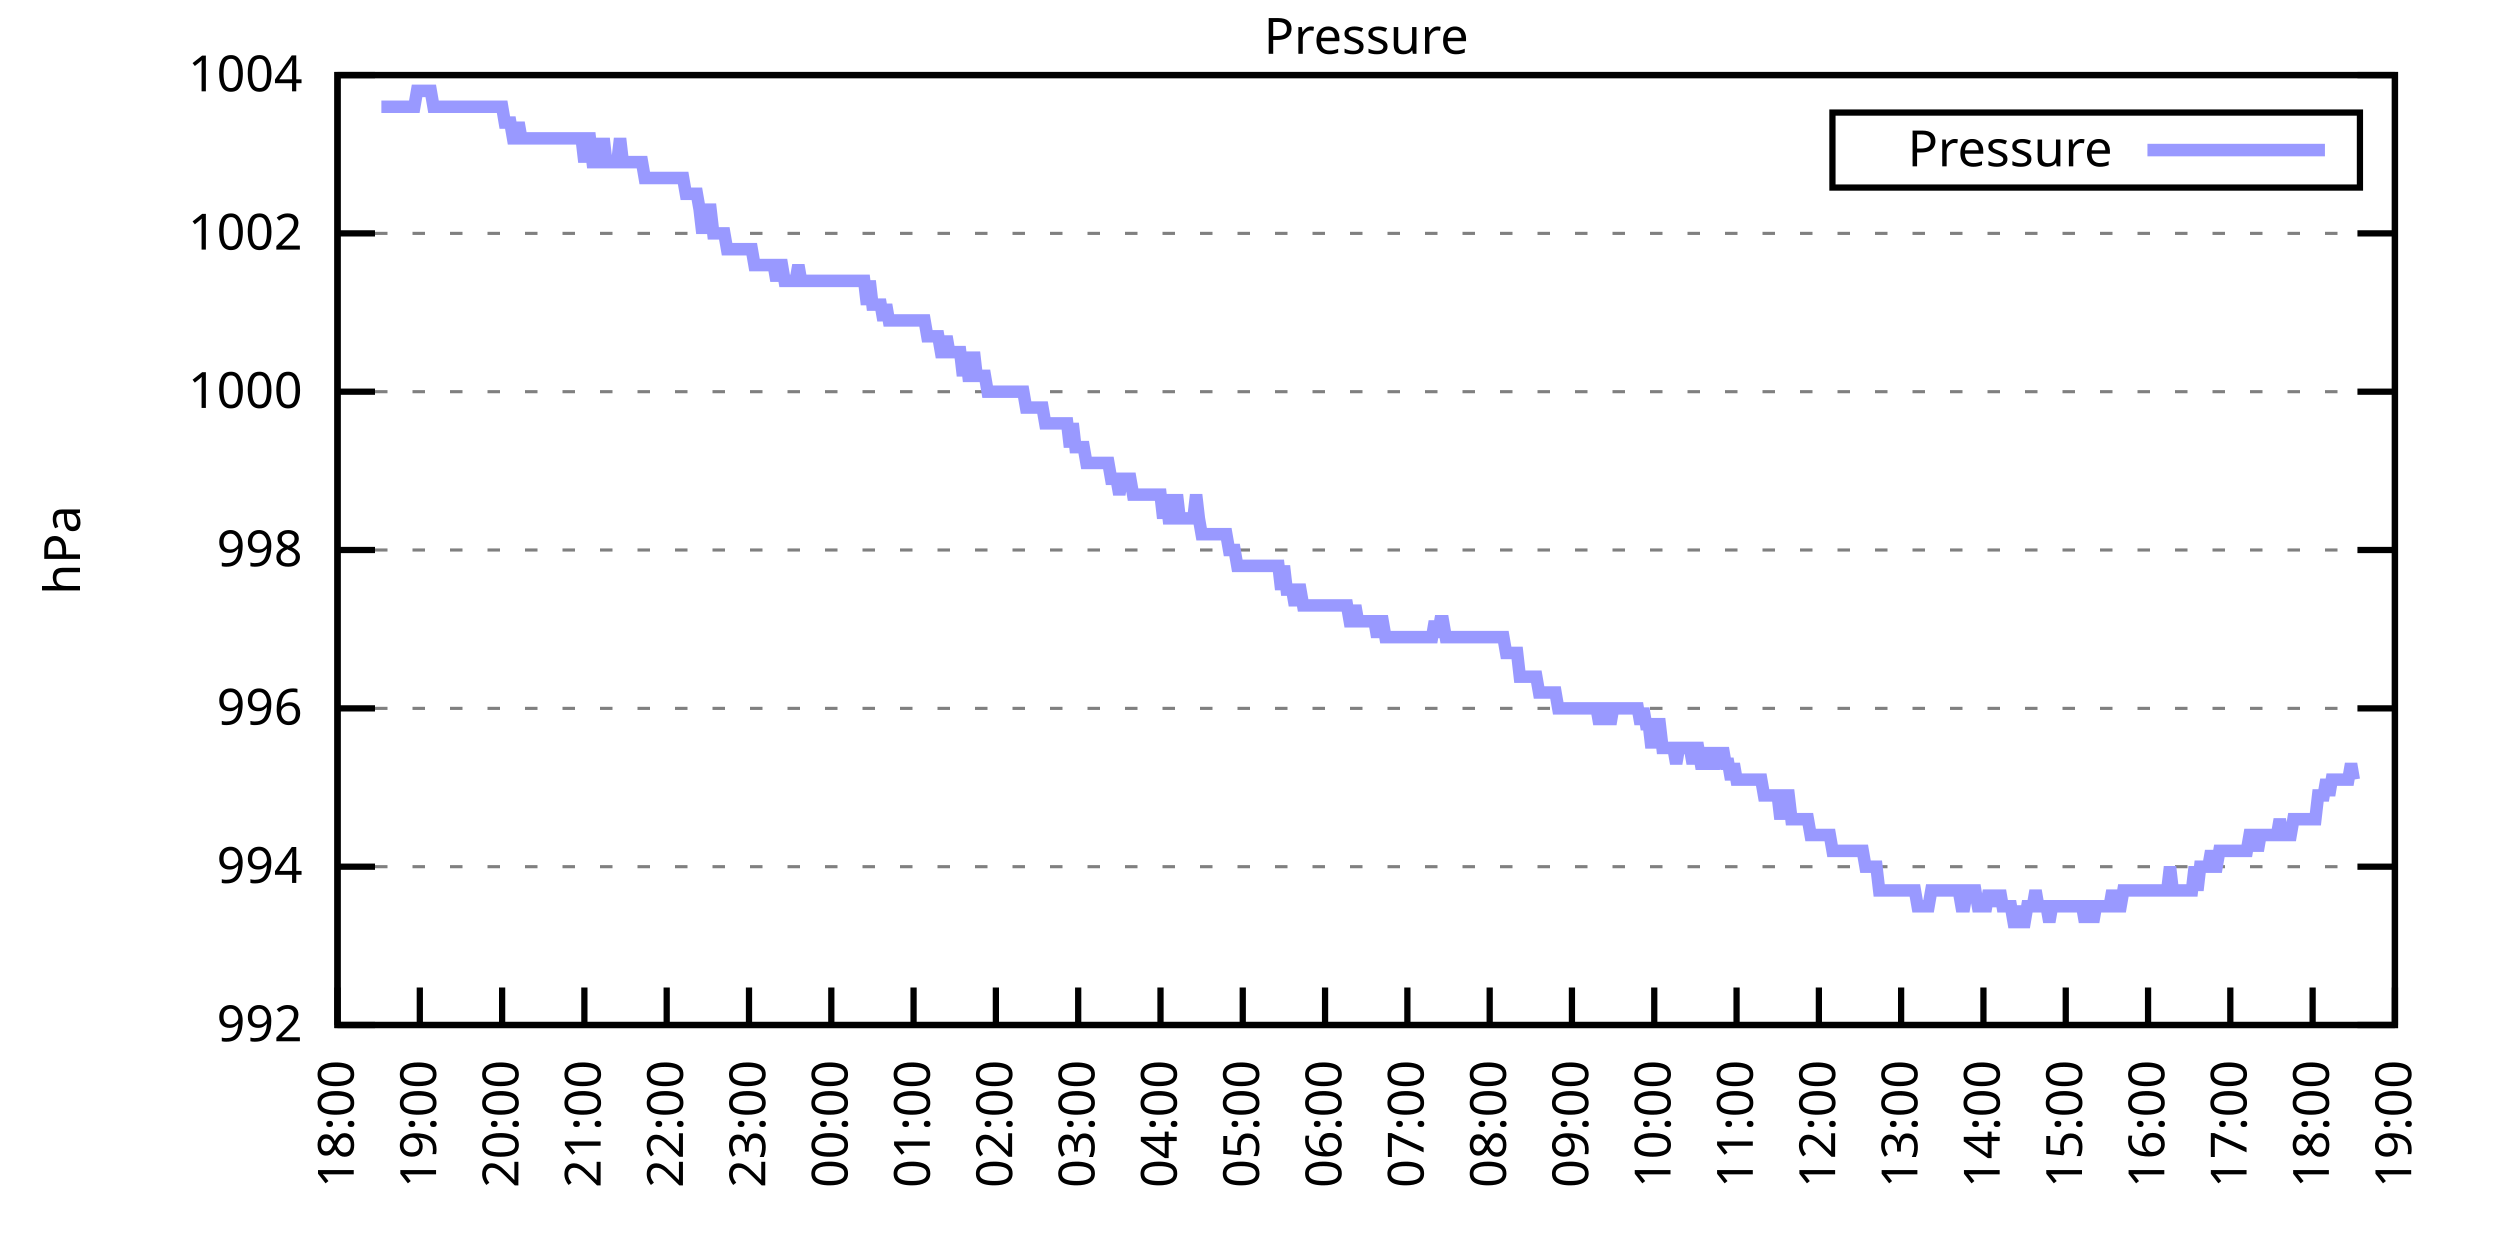
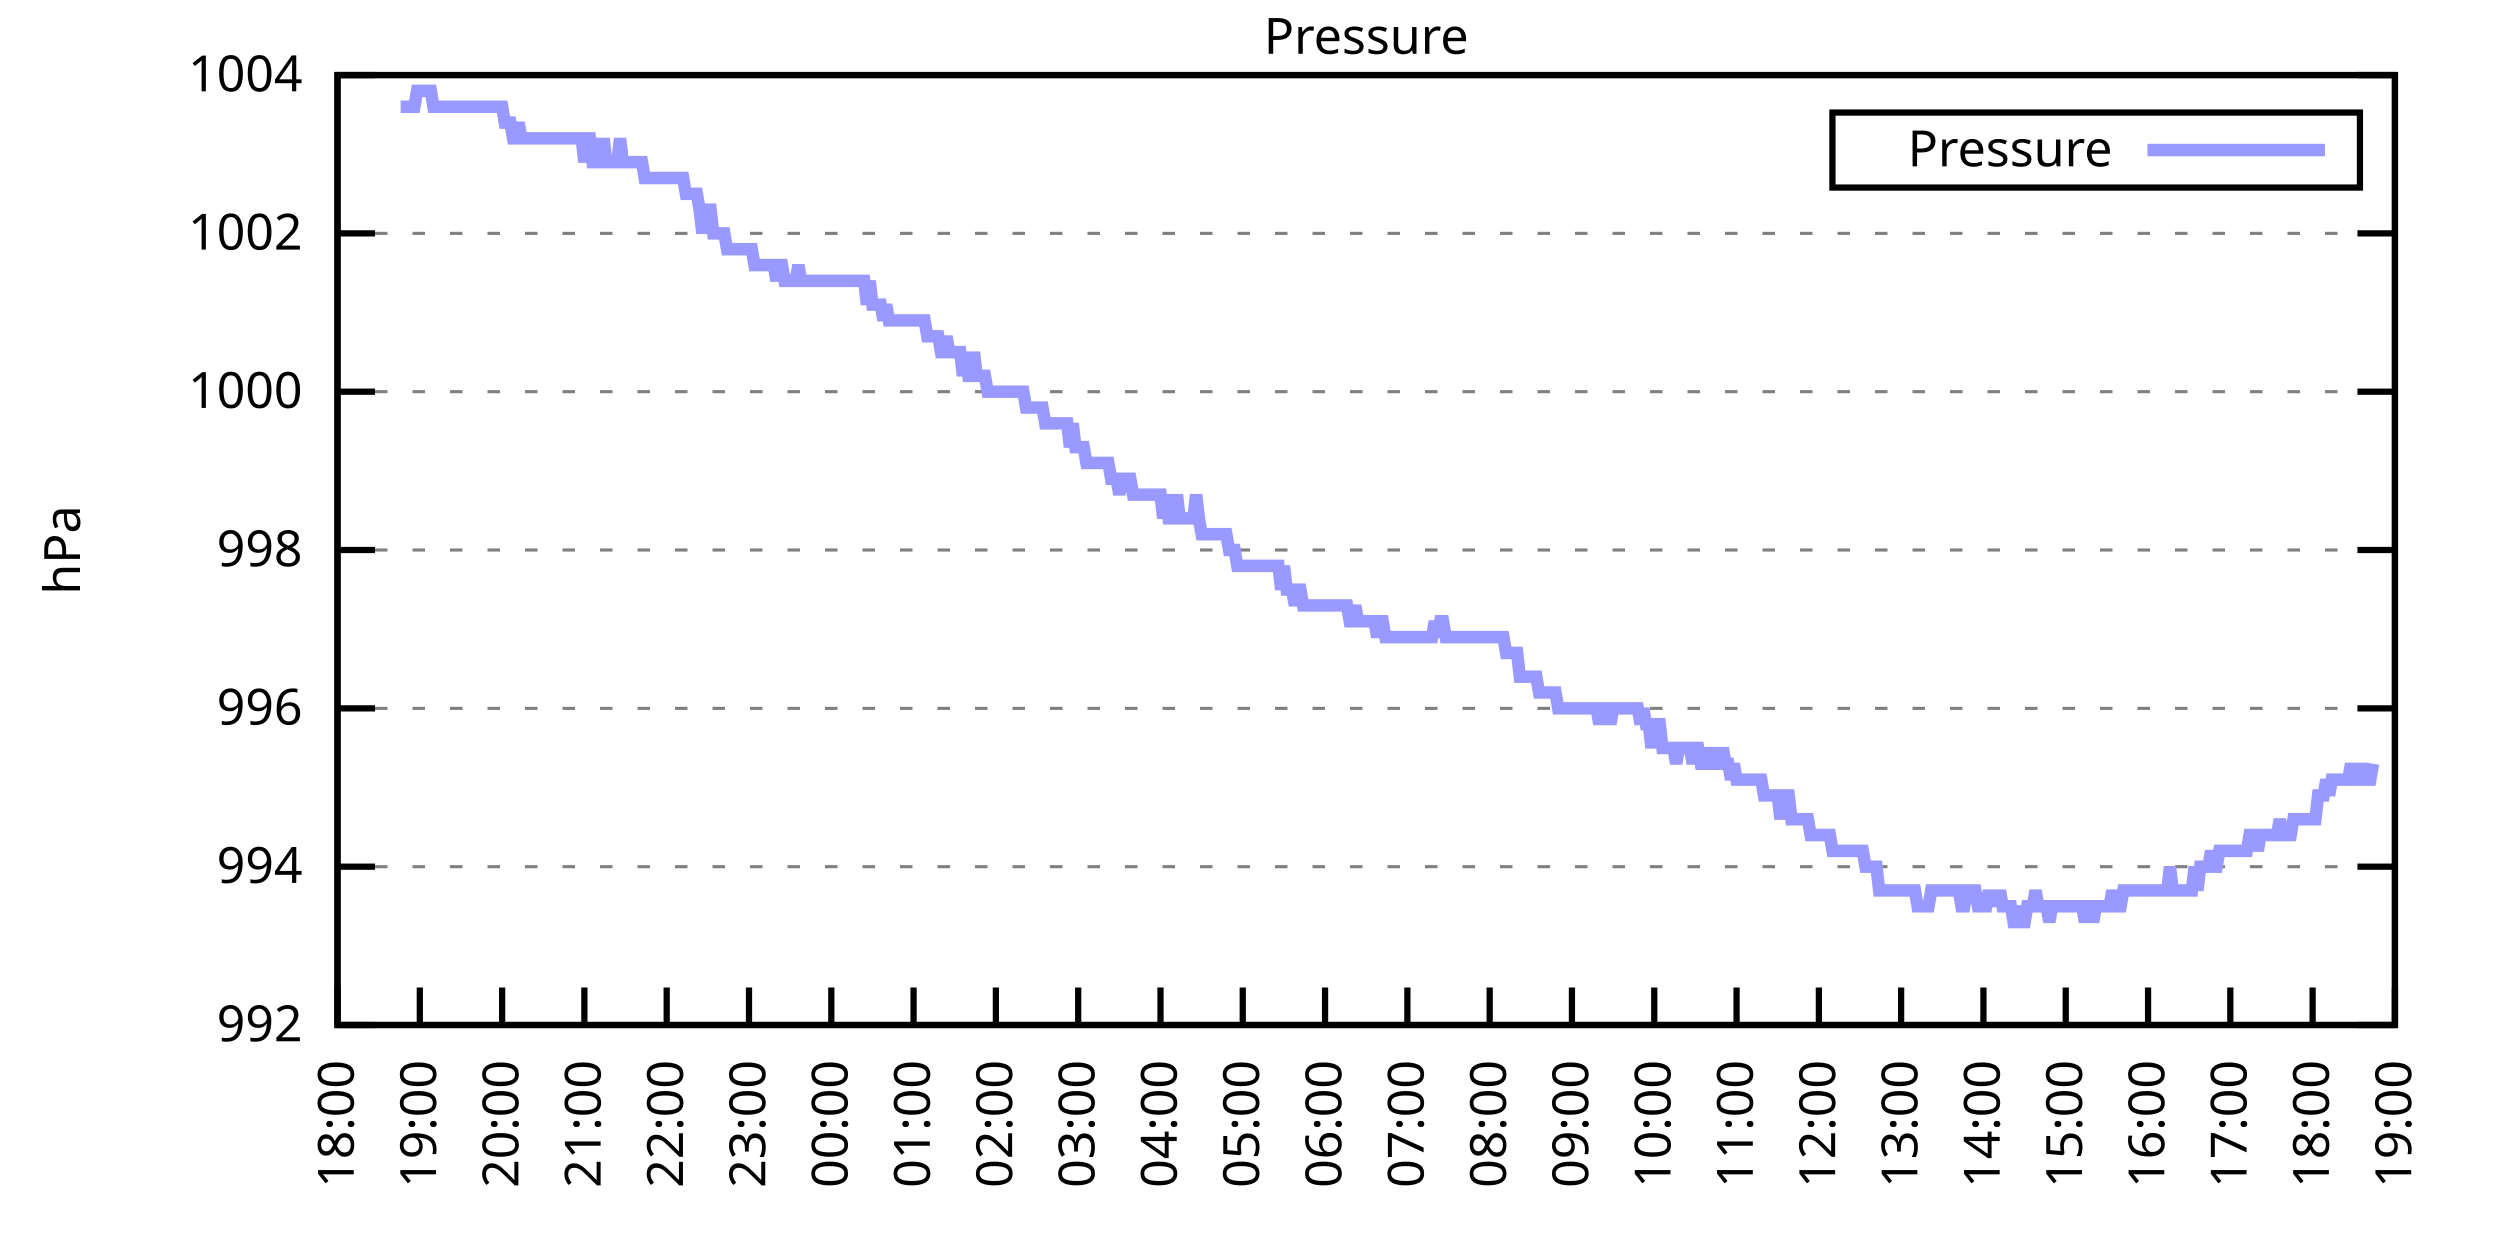
<svg xmlns="http://www.w3.org/2000/svg" xmlns:xlink="http://www.w3.org/1999/xlink" width="400" height="200" viewBox="0 0 400 200">
  <g id="gnuplot_canvas">
    <rect x="0" y="0" width="400" height="200" fill="none" />
    <defs>
      <circle id="gpDot" r="0.5" stroke-width="0.5" stroke="currentColor" />
      <path id="gpPt0" stroke-width="0.333" stroke="currentColor" d="M-1,0 h2 M0,-1 v2" />
      <path id="gpPt1" stroke-width="0.333" stroke="currentColor" d="M-1,-1 L1,1 M1,-1 L-1,1" />
      <path id="gpPt2" stroke-width="0.333" stroke="currentColor" d="M-1,0 L1,0 M0,-1 L0,1 M-1,-1 L1,1 M-1,1 L1,-1" />
      <rect id="gpPt3" stroke-width="0.333" stroke="currentColor" x="-1" y="-1" width="2" height="2" />
      <rect id="gpPt4" stroke-width="0.333" stroke="currentColor" fill="currentColor" x="-1" y="-1" width="2" height="2" />
      <circle id="gpPt5" stroke-width="0.333" stroke="currentColor" cx="0" cy="0" r="1" />
      <use xlink:href="#gpPt5" id="gpPt6" fill="currentColor" stroke="none" />
      <path id="gpPt7" stroke-width="0.333" stroke="currentColor" d="M0,-1.33 L-1.33,0.67 L1.33,0.67 z" />
      <use xlink:href="#gpPt7" id="gpPt8" fill="currentColor" stroke="none" />
      <use xlink:href="#gpPt7" id="gpPt9" stroke="currentColor" transform="rotate(180)" />
      <use xlink:href="#gpPt9" id="gpPt10" fill="currentColor" stroke="none" />
      <use xlink:href="#gpPt3" id="gpPt11" stroke="currentColor" transform="rotate(45)" />
      <use xlink:href="#gpPt11" id="gpPt12" fill="currentColor" stroke="none" />
      <path id="gpPt13" stroke-width="0.333" stroke="currentColor" d="M0,1.330 L1.265,0.411 L0.782,-1.067 L-0.782,-1.076 L-1.265,0.411 z" />
      <use xlink:href="#gpPt13" id="gpPt14" fill="currentColor" stroke="none" />
      <filter id="textbox" filterUnits="objectBoundingBox" x="0" y="0" height="1" width="1">
        <feFlood flood-color="white" flood-opacity="1" result="bgnd" />
        <feComposite in="SourceGraphic" in2="bgnd" operator="atop" />
      </filter>
      <filter id="greybox" filterUnits="objectBoundingBox" x="0" y="0" height="1" width="1">
        <feFlood flood-color="lightgrey" flood-opacity="1" result="grey" />
        <feComposite in="SourceGraphic" in2="grey" operator="atop" />
      </filter>
    </defs>
    <g fill="none" color="white" stroke="currentColor" stroke-width="1.00" stroke-linecap="butt" stroke-linejoin="miter">
</g>
    <g fill="none" color="black" stroke="currentColor" stroke-width="1.00" stroke-linecap="butt" stroke-linejoin="miter">
      <g stroke="none" shape-rendering="crispEdges">
        <polygon fill="rgb(255, 255, 255)" points="54.00,164.00 383.18,164.00 383.18,12.02 54.00,12.02 " />
      </g>
    </g>
    <g fill="none" color="black" stroke="currentColor" stroke-width="1.00" stroke-linecap="butt" stroke-linejoin="miter">
</g>
    <g fill="none" color="black" stroke="black" stroke-width="0.50" stroke-linecap="butt" stroke-linejoin="miter">
</g>
    <g fill="none" color="gray" stroke="currentColor" stroke-width="0.50" stroke-linecap="butt" stroke-linejoin="miter">
      <path stroke="gray" stroke-dasharray="2,4" class="gridline" d="M54.00,164.00 L383.19,164.00  " />
    </g>
    <g fill="none" color="gray" stroke="gray" stroke-width="1.00" stroke-linecap="butt" stroke-linejoin="miter">
</g>
    <g fill="none" color="black" stroke="currentColor" stroke-width="1.00" stroke-linecap="butt" stroke-linejoin="miter">
      <path stroke="black" d="M54.00,164.00 L60.00,164.00 M383.19,164.00 L377.19,164.00  " />
      <g transform="translate(48.40,166.60)" stroke="none" fill="black" font-family="Sans" font-size="8.00" text-anchor="end">
        <text>
          <tspan font-family="Sans"> 992</tspan>
        </text>
      </g>
    </g>
    <g fill="none" color="black" stroke="currentColor" stroke-width="1.00" stroke-linecap="butt" stroke-linejoin="miter">
</g>
    <g fill="none" color="black" stroke="black" stroke-width="0.50" stroke-linecap="butt" stroke-linejoin="miter">
</g>
    <g fill="none" color="gray" stroke="currentColor" stroke-width="0.50" stroke-linecap="butt" stroke-linejoin="miter">
      <path stroke="gray" stroke-dasharray="2,4" class="gridline" d="M54.00,138.67 L383.19,138.67  " />
    </g>
    <g fill="none" color="gray" stroke="gray" stroke-width="1.00" stroke-linecap="butt" stroke-linejoin="miter">
</g>
    <g fill="none" color="black" stroke="currentColor" stroke-width="1.00" stroke-linecap="butt" stroke-linejoin="miter">
      <path stroke="black" d="M54.00,138.67 L60.00,138.67 M383.19,138.67 L377.19,138.67  " />
      <g transform="translate(48.40,141.27)" stroke="none" fill="black" font-family="Sans" font-size="8.00" text-anchor="end">
        <text>
          <tspan font-family="Sans"> 994</tspan>
        </text>
      </g>
    </g>
    <g fill="none" color="black" stroke="currentColor" stroke-width="1.00" stroke-linecap="butt" stroke-linejoin="miter">
</g>
    <g fill="none" color="black" stroke="black" stroke-width="0.50" stroke-linecap="butt" stroke-linejoin="miter">
</g>
    <g fill="none" color="gray" stroke="currentColor" stroke-width="0.50" stroke-linecap="butt" stroke-linejoin="miter">
      <path stroke="gray" stroke-dasharray="2,4" class="gridline" d="M54.00,113.34 L383.19,113.34  " />
    </g>
    <g fill="none" color="gray" stroke="gray" stroke-width="1.00" stroke-linecap="butt" stroke-linejoin="miter">
</g>
    <g fill="none" color="black" stroke="currentColor" stroke-width="1.00" stroke-linecap="butt" stroke-linejoin="miter">
      <path stroke="black" d="M54.00,113.34 L60.00,113.34 M383.19,113.34 L377.19,113.34  " />
      <g transform="translate(48.40,115.94)" stroke="none" fill="black" font-family="Sans" font-size="8.00" text-anchor="end">
        <text>
          <tspan font-family="Sans"> 996</tspan>
        </text>
      </g>
    </g>
    <g fill="none" color="black" stroke="currentColor" stroke-width="1.00" stroke-linecap="butt" stroke-linejoin="miter">
</g>
    <g fill="none" color="black" stroke="black" stroke-width="0.50" stroke-linecap="butt" stroke-linejoin="miter">
</g>
    <g fill="none" color="gray" stroke="currentColor" stroke-width="0.50" stroke-linecap="butt" stroke-linejoin="miter">
      <path stroke="gray" stroke-dasharray="2,4" class="gridline" d="M54.00,88.00 L383.19,88.00  " />
    </g>
    <g fill="none" color="gray" stroke="gray" stroke-width="1.00" stroke-linecap="butt" stroke-linejoin="miter">
</g>
    <g fill="none" color="black" stroke="currentColor" stroke-width="1.00" stroke-linecap="butt" stroke-linejoin="miter">
      <path stroke="black" d="M54.00,88.00 L60.00,88.00 M383.19,88.00 L377.19,88.00  " />
      <g transform="translate(48.40,90.60)" stroke="none" fill="black" font-family="Sans" font-size="8.00" text-anchor="end">
        <text>
          <tspan font-family="Sans"> 998</tspan>
        </text>
      </g>
    </g>
    <g fill="none" color="black" stroke="currentColor" stroke-width="1.00" stroke-linecap="butt" stroke-linejoin="miter">
</g>
    <g fill="none" color="black" stroke="black" stroke-width="0.50" stroke-linecap="butt" stroke-linejoin="miter">
</g>
    <g fill="none" color="gray" stroke="currentColor" stroke-width="0.50" stroke-linecap="butt" stroke-linejoin="miter">
      <path stroke="gray" stroke-dasharray="2,4" class="gridline" d="M54.00,62.67 L383.19,62.67  " />
    </g>
    <g fill="none" color="gray" stroke="gray" stroke-width="1.00" stroke-linecap="butt" stroke-linejoin="miter">
</g>
    <g fill="none" color="black" stroke="currentColor" stroke-width="1.00" stroke-linecap="butt" stroke-linejoin="miter">
      <path stroke="black" d="M54.00,62.67 L60.00,62.67 M383.19,62.67 L377.19,62.67  " />
      <g transform="translate(48.40,65.27)" stroke="none" fill="black" font-family="Sans" font-size="8.00" text-anchor="end">
        <text>
          <tspan font-family="Sans"> 1000</tspan>
        </text>
      </g>
    </g>
    <g fill="none" color="black" stroke="currentColor" stroke-width="1.00" stroke-linecap="butt" stroke-linejoin="miter">
</g>
    <g fill="none" color="black" stroke="black" stroke-width="0.50" stroke-linecap="butt" stroke-linejoin="miter">
</g>
    <g fill="none" color="gray" stroke="currentColor" stroke-width="0.50" stroke-linecap="butt" stroke-linejoin="miter">
      <path stroke="gray" stroke-dasharray="2,4" class="gridline" d="M54.00,37.34 L383.19,37.34  " />
    </g>
    <g fill="none" color="gray" stroke="gray" stroke-width="1.00" stroke-linecap="butt" stroke-linejoin="miter">
</g>
    <g fill="none" color="black" stroke="currentColor" stroke-width="1.00" stroke-linecap="butt" stroke-linejoin="miter">
      <path stroke="black" d="M54.00,37.34 L60.00,37.34 M383.19,37.34 L377.19,37.34  " />
      <g transform="translate(48.40,39.94)" stroke="none" fill="black" font-family="Sans" font-size="8.00" text-anchor="end">
        <text>
          <tspan font-family="Sans"> 1002</tspan>
        </text>
      </g>
    </g>
    <g fill="none" color="black" stroke="currentColor" stroke-width="1.00" stroke-linecap="butt" stroke-linejoin="miter">
</g>
    <g fill="none" color="black" stroke="black" stroke-width="0.50" stroke-linecap="butt" stroke-linejoin="miter">
</g>
    <g fill="none" color="gray" stroke="currentColor" stroke-width="0.50" stroke-linecap="butt" stroke-linejoin="miter">
      <path stroke="gray" stroke-dasharray="2,4" class="gridline" d="M54.00,12.01 L383.19,12.01  " />
    </g>
    <g fill="none" color="gray" stroke="gray" stroke-width="1.00" stroke-linecap="butt" stroke-linejoin="miter">
</g>
    <g fill="none" color="black" stroke="currentColor" stroke-width="1.00" stroke-linecap="butt" stroke-linejoin="miter">
      <path stroke="black" d="M54.00,12.01 L60.00,12.01 M383.19,12.01 L377.19,12.01  " />
      <g transform="translate(48.40,14.61)" stroke="none" fill="black" font-family="Sans" font-size="8.00" text-anchor="end">
        <text>
          <tspan font-family="Sans"> 1004</tspan>
        </text>
      </g>
    </g>
    <g fill="none" color="black" stroke="currentColor" stroke-width="1.00" stroke-linecap="butt" stroke-linejoin="miter">
      <path stroke="black" d="M54.00,164.00 L54.00,158.00  " />
      <g transform="translate(56.60,169.60) rotate(270.00)" stroke="none" fill="black" font-family="Sans" font-size="8.00" text-anchor="end">
        <text>
          <tspan font-family="Sans">18:00</tspan>
        </text>
      </g>
    </g>
    <g fill="none" color="black" stroke="currentColor" stroke-width="1.00" stroke-linecap="butt" stroke-linejoin="miter">
      <path stroke="black" d="M67.17,164.00 L67.17,158.00  " />
      <g transform="translate(69.77,169.60) rotate(270.00)" stroke="none" fill="black" font-family="Sans" font-size="8.00" text-anchor="end">
        <text>
          <tspan font-family="Sans">19:00</tspan>
        </text>
      </g>
    </g>
    <g fill="none" color="black" stroke="currentColor" stroke-width="1.00" stroke-linecap="butt" stroke-linejoin="miter">
      <path stroke="black" d="M80.34,164.00 L80.34,158.00  " />
      <g transform="translate(82.94,169.60) rotate(270.00)" stroke="none" fill="black" font-family="Sans" font-size="8.00" text-anchor="end">
        <text>
          <tspan font-family="Sans">20:00</tspan>
        </text>
      </g>
    </g>
    <g fill="none" color="black" stroke="currentColor" stroke-width="1.00" stroke-linecap="butt" stroke-linejoin="miter">
      <path stroke="black" d="M93.50,164.00 L93.50,158.00  " />
      <g transform="translate(96.10,169.60) rotate(270.00)" stroke="none" fill="black" font-family="Sans" font-size="8.00" text-anchor="end">
        <text>
          <tspan font-family="Sans">21:00</tspan>
        </text>
      </g>
    </g>
    <g fill="none" color="black" stroke="currentColor" stroke-width="1.00" stroke-linecap="butt" stroke-linejoin="miter">
      <path stroke="black" d="M106.67,164.00 L106.67,158.00  " />
      <g transform="translate(109.27,169.60) rotate(270.00)" stroke="none" fill="black" font-family="Sans" font-size="8.00" text-anchor="end">
        <text>
          <tspan font-family="Sans">22:00</tspan>
        </text>
      </g>
    </g>
    <g fill="none" color="black" stroke="currentColor" stroke-width="1.00" stroke-linecap="butt" stroke-linejoin="miter">
      <path stroke="black" d="M119.84,164.00 L119.84,158.00  " />
      <g transform="translate(122.44,169.60) rotate(270.00)" stroke="none" fill="black" font-family="Sans" font-size="8.00" text-anchor="end">
        <text>
          <tspan font-family="Sans">23:00</tspan>
        </text>
      </g>
    </g>
    <g fill="none" color="black" stroke="currentColor" stroke-width="1.00" stroke-linecap="butt" stroke-linejoin="miter">
      <path stroke="black" d="M133.01,164.00 L133.01,158.00  " />
      <g transform="translate(135.61,169.60) rotate(270.00)" stroke="none" fill="black" font-family="Sans" font-size="8.00" text-anchor="end">
        <text>
          <tspan font-family="Sans">00:00</tspan>
        </text>
      </g>
    </g>
    <g fill="none" color="black" stroke="currentColor" stroke-width="1.00" stroke-linecap="butt" stroke-linejoin="miter">
      <path stroke="black" d="M146.17,164.00 L146.17,158.00  " />
      <g transform="translate(148.77,169.60) rotate(270.00)" stroke="none" fill="black" font-family="Sans" font-size="8.00" text-anchor="end">
        <text>
          <tspan font-family="Sans">01:00</tspan>
        </text>
      </g>
    </g>
    <g fill="none" color="black" stroke="currentColor" stroke-width="1.00" stroke-linecap="butt" stroke-linejoin="miter">
      <path stroke="black" d="M159.34,164.00 L159.34,158.00  " />
      <g transform="translate(161.94,169.60) rotate(270.00)" stroke="none" fill="black" font-family="Sans" font-size="8.00" text-anchor="end">
        <text>
          <tspan font-family="Sans">02:00</tspan>
        </text>
      </g>
    </g>
    <g fill="none" color="black" stroke="currentColor" stroke-width="1.00" stroke-linecap="butt" stroke-linejoin="miter">
      <path stroke="black" d="M172.51,164.00 L172.51,158.00  " />
      <g transform="translate(175.11,169.60) rotate(270.00)" stroke="none" fill="black" font-family="Sans" font-size="8.00" text-anchor="end">
        <text>
          <tspan font-family="Sans">03:00</tspan>
        </text>
      </g>
    </g>
    <g fill="none" color="black" stroke="currentColor" stroke-width="1.00" stroke-linecap="butt" stroke-linejoin="miter">
      <path stroke="black" d="M185.68,164.00 L185.68,158.00  " />
      <g transform="translate(188.28,169.60) rotate(270.00)" stroke="none" fill="black" font-family="Sans" font-size="8.00" text-anchor="end">
        <text>
          <tspan font-family="Sans">04:00</tspan>
        </text>
      </g>
    </g>
    <g fill="none" color="black" stroke="currentColor" stroke-width="1.00" stroke-linecap="butt" stroke-linejoin="miter">
      <path stroke="black" d="M198.84,164.00 L198.84,158.00  " />
      <g transform="translate(201.44,169.60) rotate(270.00)" stroke="none" fill="black" font-family="Sans" font-size="8.00" text-anchor="end">
        <text>
          <tspan font-family="Sans">05:00</tspan>
        </text>
      </g>
    </g>
    <g fill="none" color="black" stroke="currentColor" stroke-width="1.00" stroke-linecap="butt" stroke-linejoin="miter">
      <path stroke="black" d="M212.01,164.00 L212.01,158.00  " />
      <g transform="translate(214.61,169.60) rotate(270.00)" stroke="none" fill="black" font-family="Sans" font-size="8.00" text-anchor="end">
        <text>
          <tspan font-family="Sans">06:00</tspan>
        </text>
      </g>
    </g>
    <g fill="none" color="black" stroke="currentColor" stroke-width="1.00" stroke-linecap="butt" stroke-linejoin="miter">
      <path stroke="black" d="M225.18,164.00 L225.18,158.00  " />
      <g transform="translate(227.78,169.60) rotate(270.00)" stroke="none" fill="black" font-family="Sans" font-size="8.00" text-anchor="end">
        <text>
          <tspan font-family="Sans">07:00</tspan>
        </text>
      </g>
    </g>
    <g fill="none" color="black" stroke="currentColor" stroke-width="1.00" stroke-linecap="butt" stroke-linejoin="miter">
      <path stroke="black" d="M238.35,164.00 L238.35,158.00  " />
      <g transform="translate(240.95,169.60) rotate(270.00)" stroke="none" fill="black" font-family="Sans" font-size="8.00" text-anchor="end">
        <text>
          <tspan font-family="Sans">08:00</tspan>
        </text>
      </g>
    </g>
    <g fill="none" color="black" stroke="currentColor" stroke-width="1.00" stroke-linecap="butt" stroke-linejoin="miter">
      <path stroke="black" d="M251.51,164.00 L251.51,158.00  " />
      <g transform="translate(254.11,169.60) rotate(270.00)" stroke="none" fill="black" font-family="Sans" font-size="8.00" text-anchor="end">
        <text>
          <tspan font-family="Sans">09:00</tspan>
        </text>
      </g>
    </g>
    <g fill="none" color="black" stroke="currentColor" stroke-width="1.00" stroke-linecap="butt" stroke-linejoin="miter">
      <path stroke="black" d="M264.68,164.00 L264.68,158.00  " />
      <g transform="translate(267.28,169.60) rotate(270.00)" stroke="none" fill="black" font-family="Sans" font-size="8.00" text-anchor="end">
        <text>
          <tspan font-family="Sans">10:00</tspan>
        </text>
      </g>
    </g>
    <g fill="none" color="black" stroke="currentColor" stroke-width="1.00" stroke-linecap="butt" stroke-linejoin="miter">
      <path stroke="black" d="M277.85,164.00 L277.85,158.00  " />
      <g transform="translate(280.45,169.60) rotate(270.00)" stroke="none" fill="black" font-family="Sans" font-size="8.00" text-anchor="end">
        <text>
          <tspan font-family="Sans">11:00</tspan>
        </text>
      </g>
    </g>
    <g fill="none" color="black" stroke="currentColor" stroke-width="1.00" stroke-linecap="butt" stroke-linejoin="miter">
      <path stroke="black" d="M291.02,164.00 L291.02,158.00  " />
      <g transform="translate(293.62,169.60) rotate(270.00)" stroke="none" fill="black" font-family="Sans" font-size="8.00" text-anchor="end">
        <text>
          <tspan font-family="Sans">12:00</tspan>
        </text>
      </g>
    </g>
    <g fill="none" color="black" stroke="currentColor" stroke-width="1.00" stroke-linecap="butt" stroke-linejoin="miter">
      <path stroke="black" d="M304.18,164.00 L304.18,158.00  " />
      <g transform="translate(306.78,169.60) rotate(270.00)" stroke="none" fill="black" font-family="Sans" font-size="8.00" text-anchor="end">
        <text>
          <tspan font-family="Sans">13:00</tspan>
        </text>
      </g>
    </g>
    <g fill="none" color="black" stroke="currentColor" stroke-width="1.00" stroke-linecap="butt" stroke-linejoin="miter">
      <path stroke="black" d="M317.35,164.00 L317.35,158.00  " />
      <g transform="translate(319.95,169.60) rotate(270.00)" stroke="none" fill="black" font-family="Sans" font-size="8.00" text-anchor="end">
        <text>
          <tspan font-family="Sans">14:00</tspan>
        </text>
      </g>
    </g>
    <g fill="none" color="black" stroke="currentColor" stroke-width="1.00" stroke-linecap="butt" stroke-linejoin="miter">
      <path stroke="black" d="M330.52,164.00 L330.52,158.00  " />
      <g transform="translate(333.12,169.60) rotate(270.00)" stroke="none" fill="black" font-family="Sans" font-size="8.00" text-anchor="end">
        <text>
          <tspan font-family="Sans">15:00</tspan>
        </text>
      </g>
    </g>
    <g fill="none" color="black" stroke="currentColor" stroke-width="1.00" stroke-linecap="butt" stroke-linejoin="miter">
      <path stroke="black" d="M343.69,164.00 L343.69,158.00  " />
      <g transform="translate(346.29,169.60) rotate(270.00)" stroke="none" fill="black" font-family="Sans" font-size="8.00" text-anchor="end">
        <text>
          <tspan font-family="Sans">16:00</tspan>
        </text>
      </g>
    </g>
    <g fill="none" color="black" stroke="currentColor" stroke-width="1.00" stroke-linecap="butt" stroke-linejoin="miter">
      <path stroke="black" d="M356.85,164.00 L356.85,158.00  " />
      <g transform="translate(359.45,169.60) rotate(270.00)" stroke="none" fill="black" font-family="Sans" font-size="8.00" text-anchor="end">
        <text>
          <tspan font-family="Sans">17:00</tspan>
        </text>
      </g>
    </g>
    <g fill="none" color="black" stroke="currentColor" stroke-width="1.00" stroke-linecap="butt" stroke-linejoin="miter">
      <path stroke="black" d="M370.02,164.00 L370.02,158.00  " />
      <g transform="translate(372.62,169.60) rotate(270.00)" stroke="none" fill="black" font-family="Sans" font-size="8.00" text-anchor="end">
        <text>
          <tspan font-family="Sans">18:00</tspan>
        </text>
      </g>
    </g>
    <g fill="none" color="black" stroke="currentColor" stroke-width="1.00" stroke-linecap="butt" stroke-linejoin="miter">
      <path stroke="black" d="M383.19,164.00 L383.19,158.00  " />
      <g transform="translate(385.79,169.60) rotate(270.00)" stroke="none" fill="black" font-family="Sans" font-size="8.00" text-anchor="end">
        <text>
          <tspan font-family="Sans">19:00</tspan>
        </text>
      </g>
    </g>
    <g fill="none" color="black" stroke="currentColor" stroke-width="1.00" stroke-linecap="butt" stroke-linejoin="miter">
</g>
    <g fill="none" color="black" stroke="currentColor" stroke-width="1.00" stroke-linecap="butt" stroke-linejoin="miter">
      <path stroke="black" d="M54.00,12.01 L54.00,164.00 L383.19,164.00 L383.19,12.01 L54.00,12.01 Z  " />
    </g>
    <g fill="none" color="black" stroke="currentColor" stroke-width="1.00" stroke-linecap="butt" stroke-linejoin="miter">
</g>
    <g fill="none" color="black" stroke="currentColor" stroke-width="1.00" stroke-linecap="butt" stroke-linejoin="miter">
      <path stroke="black" d="M293.19,30.01 L293.19,18.01 L377.59,18.01 L377.59,30.01 L293.19,30.01 Z  " />
    </g>
    <g id="Pressure_plot_1">
      <g fill="none" color="white" stroke="black" stroke-width="2.00" stroke-linecap="butt" stroke-linejoin="miter">
</g>
      <g fill="none" color="black" stroke="currentColor" stroke-width="2.00" stroke-linecap="butt" stroke-linejoin="miter">
        <g transform="translate(337.99,26.61)" stroke="none" fill="black" font-family="Sans" font-size="8.00" text-anchor="end">
          <text>
            <tspan font-family="Sans">Pressure</tspan>
          </text>
        </g>
      </g>
      <g fill="none" color="black" stroke="currentColor" stroke-width="2.00" stroke-linecap="butt" stroke-linejoin="miter">
-         <path stroke="rgb(153, 153, 255)" d="M343.59,24.01 L371.99,24.01 M61.02,17.08 L61.46,17.08 L61.90,17.08 L62.34,17.08 L62.78,17.08 L63.22,17.08   L63.66,17.08 L64.10,17.08 L64.53,17.08 L64.97,17.08 L65.41,17.08 L65.85,17.08 L66.29,17.08 L66.73,14.54   L67.17,14.54 L67.61,14.54 L68.05,14.54 L68.48,14.54 L68.92,14.54 L69.36,17.08 L69.80,17.08 L70.24,17.08   L70.68,17.08 L71.12,17.08 L71.56,17.08 L72.00,17.08 L72.43,17.08 L72.87,17.08 L73.31,17.08 L73.75,17.08   L74.19,17.08 L74.63,17.08 L75.07,17.08 L75.51,17.08 L75.95,17.08 L76.38,17.08 L76.82,17.08 L77.26,17.08   L77.70,17.08 L78.14,17.08 L78.58,17.08 L79.02,17.08 L79.46,17.08 L79.90,17.08 L80.34,17.08 L80.77,19.61   L81.21,19.61 L81.65,19.61 L82.09,22.14 L82.53,22.14 L82.97,19.61 L83.41,22.14 L83.85,22.14 L84.29,22.14   L84.72,22.14 L85.16,22.14 L85.60,22.14 L86.04,22.14 L86.48,22.14 L86.92,22.14 L87.36,22.14 L87.80,22.14   L88.24,22.14 L88.67,22.14 L89.11,22.14 L89.55,22.14 L89.99,22.14 L90.43,22.14 L90.87,22.14 L91.31,22.14   L91.75,22.14 L92.19,22.14 L92.62,22.14 L93.06,22.14 L93.50,25.94 L93.94,22.14 L94.38,22.14 L94.82,25.94   L95.26,25.94 L95.70,22.14 L96.14,25.94 L96.58,22.14 L97.01,25.94 L97.45,25.94 L97.89,25.94 L98.33,25.94   L98.77,25.94 L99.21,22.14 L99.65,25.94 L100.09,25.94 L100.53,25.94 L100.96,25.94 L101.40,25.94 L101.84,25.94   L102.28,25.94 L102.72,25.94 L103.16,28.48 L103.60,28.48 L104.04,28.48 L104.48,28.48 L104.91,28.48 L105.35,28.48   L105.79,28.48 L106.23,28.48 L106.67,28.48 L107.11,28.48 L107.55,28.48 L107.99,28.48 L108.43,28.48 L108.87,28.48   L109.30,28.48 L109.74,31.01 L110.18,31.01 L110.62,31.01 L111.06,31.01 L111.50,31.01 L111.94,33.54 L112.38,37.34   L112.82,33.54 L113.25,33.54 L113.69,33.54 L114.13,37.34 L114.57,37.34 L115.01,37.34 L115.45,37.34 L115.89,37.34   L116.33,39.87 L116.77,39.87 L117.20,39.87 L117.64,39.87 L118.08,39.87 L118.52,39.87 L118.96,39.87 L119.40,39.87   L119.84,39.87 L120.28,39.87 L120.72,42.41 L121.15,42.41 L121.59,42.41 L122.03,42.41 L122.47,42.41 L122.91,42.41   L123.35,42.41 L123.79,42.41 L124.23,44.94 L124.67,42.41 L125.11,42.41 L125.54,44.94 L125.98,44.94 L126.42,44.94   L126.86,44.94 L127.30,44.94 L127.74,42.41 L128.18,44.94 L128.62,44.94 L129.06,44.94 L129.49,44.94 L129.93,44.94   L130.37,44.94 L130.81,44.94 L131.25,44.94 L131.69,44.94 L132.13,44.94 L132.57,44.94 L133.01,44.94 L133.44,44.94   L133.88,44.94 L134.32,44.94 L134.76,44.94 L135.20,44.94 L135.64,44.94 L136.08,44.94 L136.52,44.94 L136.96,44.94   L137.39,44.94 L137.83,44.94 L138.27,44.94 L138.71,48.74 L139.15,44.94 L139.59,48.74 L140.03,48.74 L140.47,48.74   L140.91,48.74 L141.35,51.27 L141.78,48.74 L142.22,51.27 L142.66,51.27 L143.10,51.27 L143.54,51.27 L143.98,51.27   L144.42,51.27 L144.86,51.27 L145.30,51.27 L145.73,51.27 L146.17,51.27 L146.61,51.27 L147.05,51.27 L147.49,51.27   L147.93,51.27 L148.37,53.81 L148.81,53.81 L149.25,53.81 L149.68,53.81 L150.12,53.81 L150.56,56.34 L151.00,56.34   L151.44,53.81 L151.88,56.34 L152.32,56.34 L152.76,56.34 L153.20,56.34 L153.63,56.34 L154.07,60.14 L154.51,56.34   L154.95,60.14 L155.39,60.14 L155.83,56.34 L156.27,60.14 L156.71,60.14 L157.15,60.14 L157.59,60.14 L158.02,62.67   L158.46,62.67 L158.90,62.67 L159.34,62.67 L159.78,62.67 L160.22,62.67 L160.66,62.67 L161.10,62.67 L161.54,62.67   L161.97,62.67 L162.41,62.67 L162.85,62.67 L163.29,62.67 L163.73,62.67 L164.17,65.21 L164.61,65.21 L165.05,65.21   L165.49,65.21 L165.92,65.21 L166.36,65.21 L166.80,65.21 L167.24,67.74 L167.68,67.74 L168.12,67.74 L168.56,67.74   L169.00,67.74 L169.44,67.74 L169.87,67.74 L170.31,67.74 L170.75,67.74 L171.19,71.54 L171.63,67.74 L172.07,71.54   L172.51,71.54 L172.95,71.54 L173.39,71.54 L173.83,74.07 L174.26,74.07 L174.70,74.07 L175.14,74.07 L175.58,74.07   L176.02,74.07 L176.46,74.07 L176.90,74.07 L177.34,74.07 L177.78,76.61 L178.21,76.61 L178.65,76.61 L179.09,79.14   L179.53,76.61 L179.97,76.61 L180.41,76.61 L180.85,76.61 L181.29,79.14 L181.73,79.14 L182.16,79.14 L182.60,79.14   L183.04,79.14 L183.48,79.14 L183.92,79.14 L184.36,79.14 L184.80,79.14 L185.24,79.14 L185.68,79.14 L186.11,82.94   L186.55,79.14 L186.99,82.94 L187.43,82.94 L187.87,82.94 L188.31,79.14 L188.75,82.94 L189.19,82.94 L189.63,82.94   L190.07,82.94 L190.50,82.94 L190.94,82.94 L191.38,79.14 L191.82,82.94 L192.26,85.47 L192.70,85.47 L193.14,85.47   L193.58,85.47 L194.02,85.47 L194.45,85.47 L194.89,85.47 L195.33,85.47 L195.77,85.47 L196.21,85.47 L196.65,88.00   L197.09,88.00 L197.53,88.00 L197.97,90.54 L198.40,90.54 L198.84,90.54 L199.28,90.54 L199.72,90.54 L200.16,90.54   L200.60,90.54 L201.04,90.54 L201.48,90.54 L201.92,90.54 L202.35,90.54 L202.79,90.54 L203.23,90.54 L203.67,90.54   L204.11,90.54 L204.55,90.54 L204.99,94.34 L205.43,90.54 L205.87,94.34 L206.31,94.34 L206.74,94.34 L207.18,96.87   L207.62,94.34 L208.06,94.34 L208.50,96.87 L208.94,96.87 L209.38,96.87 L209.82,96.87 L210.26,96.87 L210.69,96.87   L211.13,96.87 L211.57,96.87 L212.01,96.87 L212.45,96.87 L212.89,96.87 L213.33,96.87 L213.77,96.87 L214.21,96.87   L214.64,96.87 L215.08,96.87 L215.52,96.87 L215.96,99.40 L216.40,99.40 L216.84,96.87 L217.28,99.40 L217.72,99.40   L218.16,99.40 L218.60,99.40 L219.03,99.40 L219.47,99.40 L219.91,99.40 L220.35,101.94 L220.79,99.40 L221.23,99.40   L221.67,101.94 L222.11,101.94 L222.55,101.94 L222.98,101.94 L223.42,101.94 L223.86,101.94 L224.30,101.94 L224.74,101.94   L225.18,101.94 L225.62,101.94 L226.06,101.94 L226.50,101.94 L226.93,101.94 L227.37,101.94 L227.81,101.94 L228.25,101.94   L228.69,101.94 L229.13,101.94 L229.57,99.40 L230.01,101.94 L230.45,99.40 L230.88,99.40 L231.32,101.94 L231.76,101.94   L232.20,101.94 L232.64,101.94 L233.08,101.94 L233.52,101.94 L233.96,101.94 L234.40,101.94 L234.84,101.94 L235.27,101.94   L235.71,101.94 L236.15,101.94 L236.59,101.94 L237.03,101.94 L237.47,101.94 L237.91,101.94 L238.35,101.94 L238.79,101.94   L239.22,101.94 L239.66,101.94 L240.10,101.94 L240.54,101.94 L240.98,104.47 L241.42,104.47 L241.86,104.47 L242.30,104.47   L242.74,104.47 L243.17,108.27 L243.61,108.27 L244.05,108.27 L244.49,108.27 L244.93,108.27 L245.37,108.27 L245.81,108.27   L246.25,110.80 L246.69,110.80 L247.12,110.80 L247.56,110.80 L248.00,110.80 L248.44,110.80 L248.88,110.80 L249.32,113.34   L249.76,113.34 L250.20,113.34 L250.64,113.34 L251.08,113.34 L251.51,113.34 L251.95,113.34 L252.39,113.34 L252.83,113.34   L253.27,113.34 L253.71,113.34 L254.15,113.34 L254.59,113.34 L255.03,113.34 L255.46,113.34 L255.90,115.87 L256.34,113.34   L256.78,113.34 L257.22,113.34 L257.66,115.87 L258.10,113.34 L258.54,113.34 L258.98,113.34 L259.41,113.34 L259.85,113.34   L260.29,113.34 L260.73,113.34 L261.17,113.34 L261.61,113.34 L262.05,113.34 L262.49,115.87 L262.93,113.34 L263.36,115.87   L263.80,115.87 L264.24,119.67 L264.68,115.87 L265.12,115.87 L265.56,115.87 L266.00,119.67 L266.44,119.67 L266.88,119.67   L267.32,119.67 L267.75,119.67 L268.19,122.20 L268.63,119.67 L269.07,119.67 L269.51,119.67 L269.95,119.67 L270.39,119.67   L270.83,122.20 L271.27,119.67 L271.70,119.67 L272.14,122.20 L272.58,122.20 L273.02,122.20 L273.46,119.67 L273.90,122.20   L274.34,122.20 L274.78,119.67 L275.22,122.20 L275.65,119.67 L276.09,122.20 L276.53,122.20 L276.97,124.74 L277.41,122.20   L277.85,124.74 L278.29,124.74 L278.73,124.74 L279.17,124.74 L279.60,124.74 L280.04,124.74 L280.48,124.74 L280.92,124.74   L281.36,124.74 L281.80,124.74 L282.24,127.27 L282.68,127.27 L283.12,127.27 L283.56,127.27 L283.99,127.27 L284.43,127.27   L284.87,131.07 L285.31,127.27 L285.75,127.27 L286.19,127.27 L286.63,131.07 L287.07,131.07 L287.51,131.07 L287.94,131.07   L288.38,131.07 L288.82,131.07 L289.26,131.07 L289.70,133.60 L290.14,133.60 L290.58,133.60 L291.02,133.60 L291.46,133.60   L291.89,133.60 L292.33,133.60 L292.77,133.60 L293.21,136.14 L293.65,136.14 L294.09,136.14 L294.53,136.14 L294.97,136.14   L295.41,136.14 L295.84,136.14 L296.28,136.14 L296.72,136.14 L297.16,136.14 L297.60,136.14 L298.04,136.14 L298.48,138.67   L298.92,138.67 L299.36,138.67 L299.80,138.67 L300.23,138.67 L300.67,142.47 L301.11,142.47 L301.55,142.47 L301.99,142.47   L302.43,142.47 L302.87,142.47 L303.31,142.47 L303.75,142.47 L304.18,142.47 L304.62,142.47 L305.06,142.47 L305.50,142.47   L305.94,142.47 L306.38,142.47 L306.82,145.00 L307.26,145.00 L307.70,145.00 L308.13,145.00 L308.57,145.00 L309.01,142.47   L309.45,142.47 L309.89,142.47 L310.33,142.47 L310.77,142.47 L311.21,142.47 L311.65,142.47 L312.08,142.47 L312.52,142.47   L312.96,142.47 L313.40,142.47 L313.84,145.00 L314.28,145.00 L314.72,142.47 L315.16,142.47 L315.60,142.47 L316.04,142.47   L316.47,145.00 L316.91,145.00 L317.35,145.00 L317.79,145.00 L318.23,142.47 L318.67,145.00 L319.11,142.47 L319.55,145.00   L319.99,142.47 L320.42,145.00 L320.86,145.00 L321.30,145.00 L321.74,145.00 L322.18,147.53 L322.62,147.53 L323.06,145.00   L323.50,147.53 L323.94,147.53 L324.37,145.00 L324.81,145.00 L325.25,145.00 L325.69,142.47 L326.13,145.00 L326.57,145.00   L327.01,145.00 L327.45,145.00 L327.89,147.53 L328.33,145.00 L328.76,145.00 L329.20,145.00 L329.64,145.00 L330.08,145.00   L330.52,145.00 L330.96,145.00 L331.40,145.00 L331.84,145.00 L332.28,145.00 L332.71,145.00 L333.15,145.00 L333.59,147.53   L334.03,145.00 L334.47,145.00 L334.91,147.53 L335.35,145.00 L335.79,145.00 L336.23,145.00 L336.66,145.00 L337.10,145.00   L337.54,145.00 L337.98,142.47 L338.42,145.00 L338.86,145.00 L339.30,145.00 L339.74,142.47 L340.18,142.47 L340.61,142.47   L341.05,142.47 L341.49,142.47 L341.93,142.47 L342.37,142.47 L342.81,142.47 L343.25,142.47 L343.69,142.47 L344.13,142.47   L344.57,142.47 L345.00,142.47 L345.44,142.47 L345.88,142.47 L346.32,142.47 L346.76,142.47 L347.20,138.67 L347.64,142.47   L348.08,142.47 L348.52,142.47 L348.95,142.47 L349.39,142.47 L349.83,142.47 L350.27,142.47 L350.71,142.47 L351.15,138.67   L351.59,142.47 L352.03,138.67 L352.47,138.67 L352.90,138.67 L353.34,138.67 L353.78,136.14 L354.22,138.67 L354.66,138.67   L355.10,136.14 L355.54,136.14 L355.98,136.14 L356.42,136.14 L356.85,136.14 L357.29,136.14 L357.73,136.14 L358.17,136.14   L358.61,136.14 L359.05,136.14 L359.49,136.14 L359.93,133.60 L360.37,133.60 L360.81,133.60 L361.24,136.14 L361.68,133.60   L362.12,133.60 L362.56,133.60 L363.00,133.60 L363.44,133.60 L363.88,133.60 L364.32,133.60 L364.76,131.07 L365.19,133.60   L365.63,133.60 L366.07,133.60 L366.51,133.60 L366.95,131.07 L367.39,131.07 L367.83,131.07 L368.27,131.07 L368.71,131.07   L369.14,131.07 L369.58,131.07 L370.02,131.07 L370.46,131.07 L370.90,127.27 L371.34,127.27 L371.78,127.27 L372.22,124.74   L372.66,127.27 L373.09,124.74 L373.53,124.74 L373.97,124.74 L374.41,124.74 L374.85,124.74 L375.29,124.74 L375.73,124.74   L376.17,122.20 L376.61,124.74  " />
+         <path stroke="rgb(153, 153, 255)" d="M343.59,24.01 L371.99,24.01 M64.10,17.08 L64.53,17.08 L64.97,17.08 L65.41,17.08 L65.85,17.08 L66.29,17.08   L66.73,14.54 L67.17,14.54 L67.61,14.54 L68.05,14.54 L68.48,14.54 L68.92,14.54 L69.36,17.08 L69.80,17.08   L70.24,17.08 L70.68,17.08 L71.12,17.08 L71.56,17.08 L72.00,17.08 L72.43,17.08 L72.87,17.08 L73.31,17.08   L73.75,17.08 L74.19,17.08 L74.63,17.08 L75.07,17.08 L75.51,17.08 L75.95,17.08 L76.38,17.08 L76.82,17.08   L77.26,17.08 L77.70,17.08 L78.14,17.08 L78.58,17.08 L79.02,17.08 L79.46,17.08 L79.90,17.08 L80.34,17.08   L80.77,19.61 L81.21,19.61 L81.65,19.61 L82.09,22.14 L82.53,22.14 L82.97,19.61 L83.41,22.14 L83.85,22.14   L84.29,22.14 L84.72,22.14 L85.16,22.14 L85.60,22.14 L86.04,22.14 L86.48,22.14 L86.92,22.14 L87.36,22.14   L87.80,22.14 L88.24,22.14 L88.67,22.14 L89.11,22.14 L89.55,22.14 L89.99,22.14 L90.43,22.14 L90.87,22.14   L91.31,22.14 L91.75,22.14 L92.19,22.14 L92.62,22.14 L93.06,22.14 L93.50,25.94 L93.94,22.14 L94.38,22.14   L94.82,25.94 L95.26,25.94 L95.70,22.14 L96.14,25.94 L96.58,22.14 L97.01,25.94 L97.45,25.94 L97.89,25.94   L98.33,25.94 L98.77,25.94 L99.21,22.14 L99.65,25.94 L100.09,25.94 L100.53,25.94 L100.96,25.94 L101.40,25.94   L101.84,25.94 L102.28,25.94 L102.72,25.94 L103.16,28.48 L103.60,28.48 L104.04,28.48 L104.48,28.48 L104.91,28.48   L105.35,28.48 L105.79,28.48 L106.23,28.48 L106.67,28.48 L107.11,28.48 L107.55,28.48 L107.99,28.48 L108.43,28.48   L108.87,28.48 L109.30,28.48 L109.74,31.01 L110.18,31.01 L110.62,31.01 L111.06,31.01 L111.50,31.01 L111.94,33.54   L112.38,37.34 L112.82,33.54 L113.25,33.54 L113.69,33.54 L114.13,37.34 L114.57,37.34 L115.01,37.34 L115.45,37.34   L115.89,37.34 L116.33,39.87 L116.77,39.87 L117.20,39.87 L117.64,39.87 L118.08,39.87 L118.52,39.87 L118.96,39.87   L119.40,39.87 L119.84,39.87 L120.28,39.87 L120.72,42.41 L121.15,42.41 L121.59,42.41 L122.03,42.41 L122.47,42.41   L122.91,42.41 L123.35,42.41 L123.79,42.41 L124.23,44.94 L124.67,42.41 L125.11,42.41 L125.54,44.94 L125.98,44.94   L126.42,44.94 L126.86,44.94 L127.30,44.94 L127.74,42.41 L128.18,44.94 L128.62,44.94 L129.06,44.94 L129.49,44.94   L129.93,44.94 L130.37,44.94 L130.81,44.94 L131.25,44.94 L131.69,44.94 L132.13,44.94 L132.57,44.94 L133.01,44.94   L133.44,44.94 L133.88,44.94 L134.32,44.94 L134.76,44.94 L135.20,44.94 L135.64,44.94 L136.08,44.94 L136.52,44.94   L136.96,44.94 L137.39,44.94 L137.83,44.94 L138.27,44.94 L138.71,48.74 L139.15,44.94 L139.59,48.74 L140.03,48.74   L140.47,48.74 L140.91,48.74 L141.35,51.27 L141.78,48.74 L142.22,51.27 L142.66,51.27 L143.10,51.27 L143.54,51.27   L143.98,51.27 L144.42,51.27 L144.86,51.27 L145.30,51.27 L145.73,51.27 L146.17,51.27 L146.61,51.27 L147.05,51.27   L147.49,51.27 L147.93,51.27 L148.37,53.81 L148.81,53.81 L149.25,53.81 L149.68,53.81 L150.12,53.81 L150.56,56.34   L151.00,56.34 L151.44,53.81 L151.88,56.34 L152.32,56.34 L152.76,56.34 L153.20,56.34 L153.63,56.34 L154.07,60.14   L154.51,56.34 L154.95,60.14 L155.39,60.14 L155.83,56.34 L156.27,60.14 L156.71,60.14 L157.15,60.14 L157.59,60.14   L158.02,62.67 L158.46,62.67 L158.90,62.67 L159.34,62.67 L159.78,62.67 L160.22,62.67 L160.66,62.67 L161.10,62.67   L161.54,62.67 L161.97,62.67 L162.41,62.67 L162.85,62.67 L163.29,62.67 L163.73,62.67 L164.17,65.21 L164.61,65.21   L165.05,65.21 L165.49,65.21 L165.92,65.21 L166.36,65.21 L166.80,65.21 L167.24,67.74 L167.68,67.74 L168.12,67.74   L168.56,67.74 L169.00,67.74 L169.44,67.74 L169.87,67.74 L170.31,67.74 L170.75,67.74 L171.19,71.54 L171.63,67.74   L172.07,71.54 L172.51,71.54 L172.95,71.54 L173.39,71.54 L173.83,74.07 L174.26,74.07 L174.70,74.07 L175.14,74.07   L175.58,74.07 L176.02,74.07 L176.46,74.07 L176.90,74.07 L177.34,74.07 L177.78,76.61 L178.21,76.61 L178.65,76.61   L179.09,79.14 L179.53,76.61 L179.97,76.61 L180.41,76.61 L180.85,76.61 L181.29,79.14 L181.73,79.14 L182.16,79.14   L182.60,79.14 L183.04,79.14 L183.48,79.14 L183.92,79.14 L184.36,79.14 L184.80,79.14 L185.24,79.14 L185.68,79.14   L186.11,82.94 L186.55,79.14 L186.99,82.94 L187.43,82.94 L187.87,82.94 L188.31,79.14 L188.75,82.94 L189.19,82.94   L189.63,82.94 L190.07,82.94 L190.50,82.94 L190.94,82.94 L191.38,79.14 L191.82,82.94 L192.26,85.47 L192.70,85.47   L193.14,85.47 L193.58,85.47 L194.02,85.47 L194.45,85.47 L194.89,85.47 L195.33,85.47 L195.77,85.47 L196.21,85.47   L196.65,88.00 L197.09,88.00 L197.53,88.00 L197.97,90.54 L198.40,90.54 L198.84,90.54 L199.28,90.54 L199.72,90.54   L200.16,90.54 L200.60,90.54 L201.04,90.54 L201.48,90.54 L201.92,90.54 L202.35,90.54 L202.79,90.54 L203.23,90.54   L203.67,90.54 L204.11,90.54 L204.55,90.54 L204.99,94.34 L205.43,90.54 L205.87,94.34 L206.31,94.34 L206.74,94.34   L207.18,96.87 L207.62,94.34 L208.06,94.34 L208.50,96.87 L208.94,96.87 L209.38,96.87 L209.82,96.87 L210.26,96.87   L210.69,96.87 L211.13,96.87 L211.57,96.87 L212.01,96.87 L212.45,96.87 L212.89,96.87 L213.33,96.87 L213.77,96.87   L214.21,96.87 L214.64,96.87 L215.08,96.87 L215.52,96.87 L215.96,99.40 L216.40,99.40 L216.84,96.87 L217.28,99.40   L217.72,99.40 L218.16,99.40 L218.60,99.40 L219.03,99.40 L219.47,99.40 L219.91,99.40 L220.35,101.94 L220.79,99.40   L221.23,99.40 L221.67,101.94 L222.11,101.94 L222.55,101.94 L222.98,101.94 L223.42,101.94 L223.86,101.94 L224.30,101.94   L224.74,101.94 L225.18,101.94 L225.62,101.94 L226.06,101.94 L226.50,101.94 L226.93,101.94 L227.37,101.94 L227.81,101.94   L228.25,101.94 L228.69,101.94 L229.13,101.94 L229.57,99.40 L230.01,101.94 L230.45,99.40 L230.88,99.40 L231.32,101.94   L231.76,101.94 L232.20,101.94 L232.64,101.94 L233.08,101.94 L233.52,101.94 L233.96,101.94 L234.40,101.94 L234.84,101.94   L235.27,101.94 L235.71,101.94 L236.15,101.94 L236.59,101.94 L237.03,101.94 L237.47,101.94 L237.91,101.94 L238.35,101.94   L238.79,101.94 L239.22,101.94 L239.66,101.94 L240.10,101.94 L240.54,101.94 L240.98,104.47 L241.42,104.47 L241.86,104.47   L242.30,104.47 L242.74,104.47 L243.17,108.27 L243.61,108.27 L244.05,108.27 L244.49,108.27 L244.93,108.27 L245.37,108.27   L245.81,108.27 L246.25,110.80 L246.69,110.80 L247.12,110.80 L247.56,110.80 L248.00,110.80 L248.44,110.80 L248.88,110.80   L249.32,113.34 L249.76,113.34 L250.20,113.34 L250.64,113.34 L251.08,113.34 L251.51,113.34 L251.95,113.34 L252.39,113.34   L252.83,113.34 L253.27,113.34 L253.71,113.34 L254.15,113.34 L254.59,113.34 L255.03,113.34 L255.46,113.34 L255.90,115.87   L256.34,113.34 L256.78,113.34 L257.22,113.34 L257.66,115.87 L258.10,113.34 L258.54,113.34 L258.98,113.34 L259.41,113.34   L259.85,113.34 L260.29,113.34 L260.73,113.34 L261.17,113.34 L261.61,113.34 L262.05,113.34 L262.49,115.87 L262.93,113.34   L263.36,115.87 L263.80,115.87 L264.24,119.67 L264.68,115.87 L265.12,115.87 L265.56,115.87 L266.00,119.67 L266.44,119.67   L266.88,119.67 L267.32,119.67 L267.75,119.67 L268.19,122.20 L268.63,119.67 L269.07,119.67 L269.51,119.67 L269.95,119.67   L270.39,119.67 L270.83,122.20 L271.27,119.67 L271.70,119.67 L272.14,122.20 L272.58,122.20 L273.02,122.20 L273.46,119.67   L273.90,122.20 L274.34,122.20 L274.78,119.67 L275.22,122.20 L275.65,119.67 L276.09,122.20 L276.53,122.20 L276.97,124.74   L277.41,122.20 L277.85,124.74 L278.29,124.74 L278.73,124.74 L279.17,124.74 L279.60,124.74 L280.04,124.74 L280.48,124.74   L280.92,124.74 L281.36,124.74 L281.80,124.74 L282.24,127.27 L282.68,127.27 L283.12,127.27 L283.56,127.27 L283.99,127.27   L284.43,127.27 L284.87,131.07 L285.31,127.27 L285.75,127.27 L286.19,127.27 L286.63,131.07 L287.07,131.07 L287.51,131.07   L287.94,131.07 L288.38,131.07 L288.82,131.07 L289.26,131.07 L289.70,133.60 L290.14,133.60 L290.58,133.60 L291.02,133.60   L291.46,133.60 L291.89,133.60 L292.33,133.60 L292.77,133.60 L293.21,136.14 L293.65,136.14 L294.09,136.14 L294.53,136.14   L294.97,136.14 L295.41,136.14 L295.84,136.14 L296.28,136.14 L296.72,136.14 L297.16,136.14 L297.60,136.14 L298.04,136.14   L298.48,138.67 L298.92,138.67 L299.36,138.67 L299.80,138.67 L300.23,138.67 L300.67,142.47 L301.11,142.47 L301.55,142.47   L301.99,142.47 L302.43,142.47 L302.87,142.47 L303.31,142.47 L303.75,142.47 L304.18,142.47 L304.62,142.47 L305.06,142.47   L305.50,142.47 L305.94,142.47 L306.38,142.47 L306.82,145.00 L307.26,145.00 L307.70,145.00 L308.13,145.00 L308.57,145.00   L309.01,142.47 L309.45,142.47 L309.89,142.47 L310.33,142.47 L310.77,142.47 L311.21,142.47 L311.65,142.47 L312.08,142.47   L312.52,142.47 L312.96,142.47 L313.40,142.47 L313.84,145.00 L314.28,145.00 L314.72,142.47 L315.16,142.47 L315.60,142.47   L316.04,142.47 L316.47,145.00 L316.91,145.00 L317.35,145.00 L317.79,145.00 L318.23,142.47 L318.67,145.00 L319.11,142.47   L319.55,145.00 L319.99,142.47 L320.42,145.00 L320.86,145.00 L321.30,145.00 L321.74,145.00 L322.18,147.53 L322.62,147.53   L323.06,145.00 L323.50,147.53 L323.94,147.53 L324.37,145.00 L324.81,145.00 L325.25,145.00 L325.69,142.47 L326.13,145.00   L326.57,145.00 L327.01,145.00 L327.45,145.00 L327.89,147.53 L328.33,145.00 L328.76,145.00 L329.20,145.00 L329.64,145.00   L330.08,145.00 L330.52,145.00 L330.96,145.00 L331.40,145.00 L331.84,145.00 L332.28,145.00 L332.71,145.00 L333.15,145.00   L333.59,147.53 L334.03,145.00 L334.47,145.00 L334.91,147.53 L335.35,145.00 L335.79,145.00 L336.23,145.00 L336.66,145.00   L337.10,145.00 L337.54,145.00 L337.98,142.47 L338.42,145.00 L338.86,145.00 L339.30,145.00 L339.74,142.47 L340.18,142.47   L340.61,142.47 L341.05,142.47 L341.49,142.47 L341.93,142.47 L342.37,142.47 L342.81,142.47 L343.25,142.47 L343.69,142.47   L344.13,142.47 L344.57,142.47 L345.00,142.47 L345.44,142.47 L345.88,142.47 L346.32,142.47 L346.76,142.47 L347.20,138.67   L347.64,142.47 L348.08,142.47 L348.52,142.47 L348.95,142.47 L349.39,142.47 L349.83,142.47 L350.27,142.47 L350.71,142.47   L351.15,138.67 L351.59,142.47 L352.03,138.67 L352.47,138.67 L352.90,138.67 L353.34,138.67 L353.78,136.14 L354.22,138.67   L354.66,138.67 L355.10,136.14 L355.54,136.14 L355.98,136.14 L356.42,136.14 L356.85,136.14 L357.29,136.14 L357.73,136.14   L358.17,136.14 L358.61,136.14 L359.05,136.14 L359.49,136.14 L359.93,133.60 L360.37,133.60 L360.81,133.60 L361.24,136.14   L361.68,133.60 L362.12,133.60 L362.56,133.60 L363.00,133.60 L363.44,133.60 L363.88,133.60 L364.32,133.60 L364.76,131.07   L365.19,133.60 L365.63,133.60 L366.07,133.60 L366.51,133.60 L366.95,131.07 L367.39,131.07 L367.83,131.07 L368.27,131.07   L368.71,131.07 L369.14,131.07 L369.58,131.07 L370.02,131.07 L370.46,131.07 L370.90,127.27 L371.34,127.27 L371.78,127.27   L372.22,124.74 L372.66,127.27 L373.09,124.74 L373.53,124.74 L373.97,124.74 L374.41,124.74 L374.85,124.74 L375.29,124.74   L375.73,124.74 L376.17,122.20 L376.61,124.74 L377.05,124.74 L377.48,124.74 L377.92,122.20 L378.36,124.74 L378.80,124.74   L379.24,124.74 L379.68,122.20  " />
      </g>
    </g>
    <g fill="none" color="black" stroke="currentColor" stroke-width="2.00" stroke-linecap="butt" stroke-linejoin="miter">
</g>
    <g fill="none" color="black" stroke="black" stroke-width="1.00" stroke-linecap="butt" stroke-linejoin="miter">
</g>
    <g fill="none" color="black" stroke="currentColor" stroke-width="1.00" stroke-linecap="butt" stroke-linejoin="miter">
      <path stroke="black" d="M54.00,12.01 L54.00,164.00 L383.19,164.00 L383.19,12.01 L54.00,12.01 Z  " />
      <g transform="translate(12.80,88.01) rotate(270.00)" stroke="none" fill="black" font-family="Sans" font-size="8.00" text-anchor="middle">
        <text>
          <tspan font-family="Sans">hPa</tspan>
        </text>
      </g>
    </g>
    <g fill="none" color="black" stroke="currentColor" stroke-width="1.00" stroke-linecap="butt" stroke-linejoin="miter">
</g>
    <g fill="none" color="black" stroke="currentColor" stroke-width="1.00" stroke-linecap="butt" stroke-linejoin="miter">
      <g transform="translate(218.59,8.61)" stroke="none" fill="black" font-family="Sans" font-size="8.00" text-anchor="middle">
        <text>
          <tspan font-family="Sans">Pressure</tspan>
        </text>
      </g>
    </g>
    <g fill="none" color="black" stroke="currentColor" stroke-width="1.00" stroke-linecap="butt" stroke-linejoin="miter">
</g>
  </g>
</svg>
